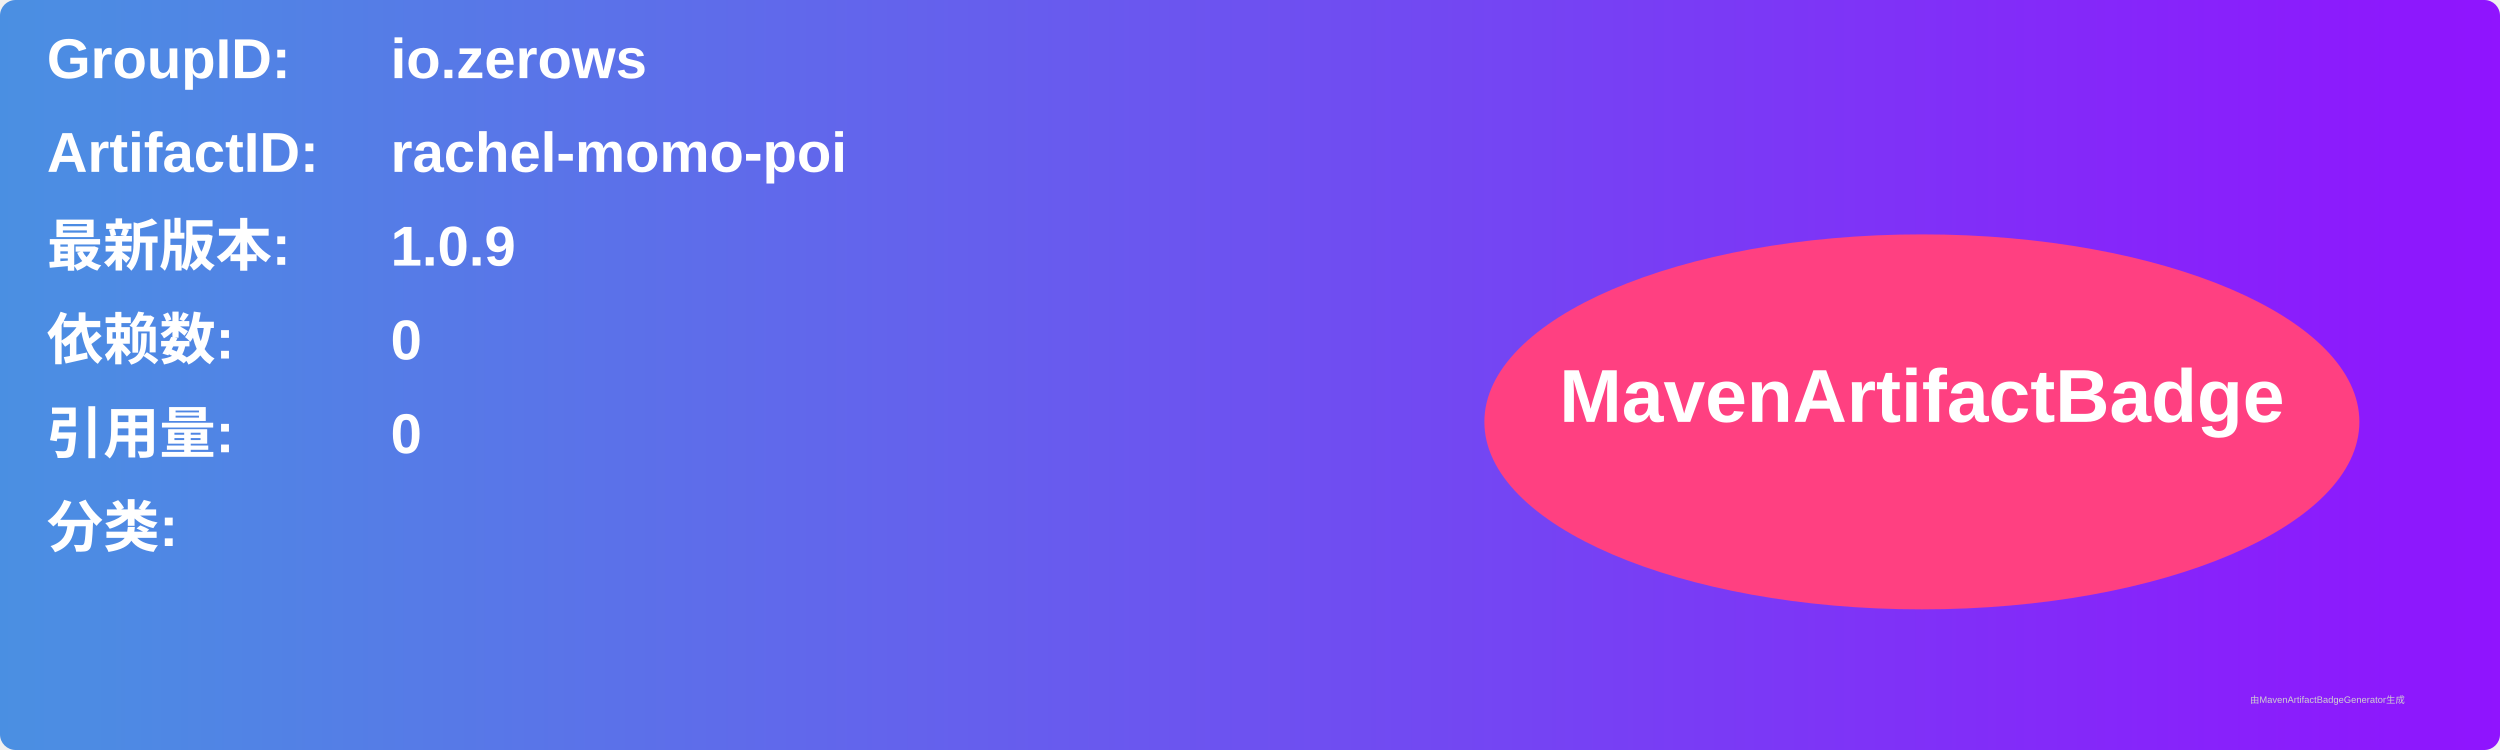
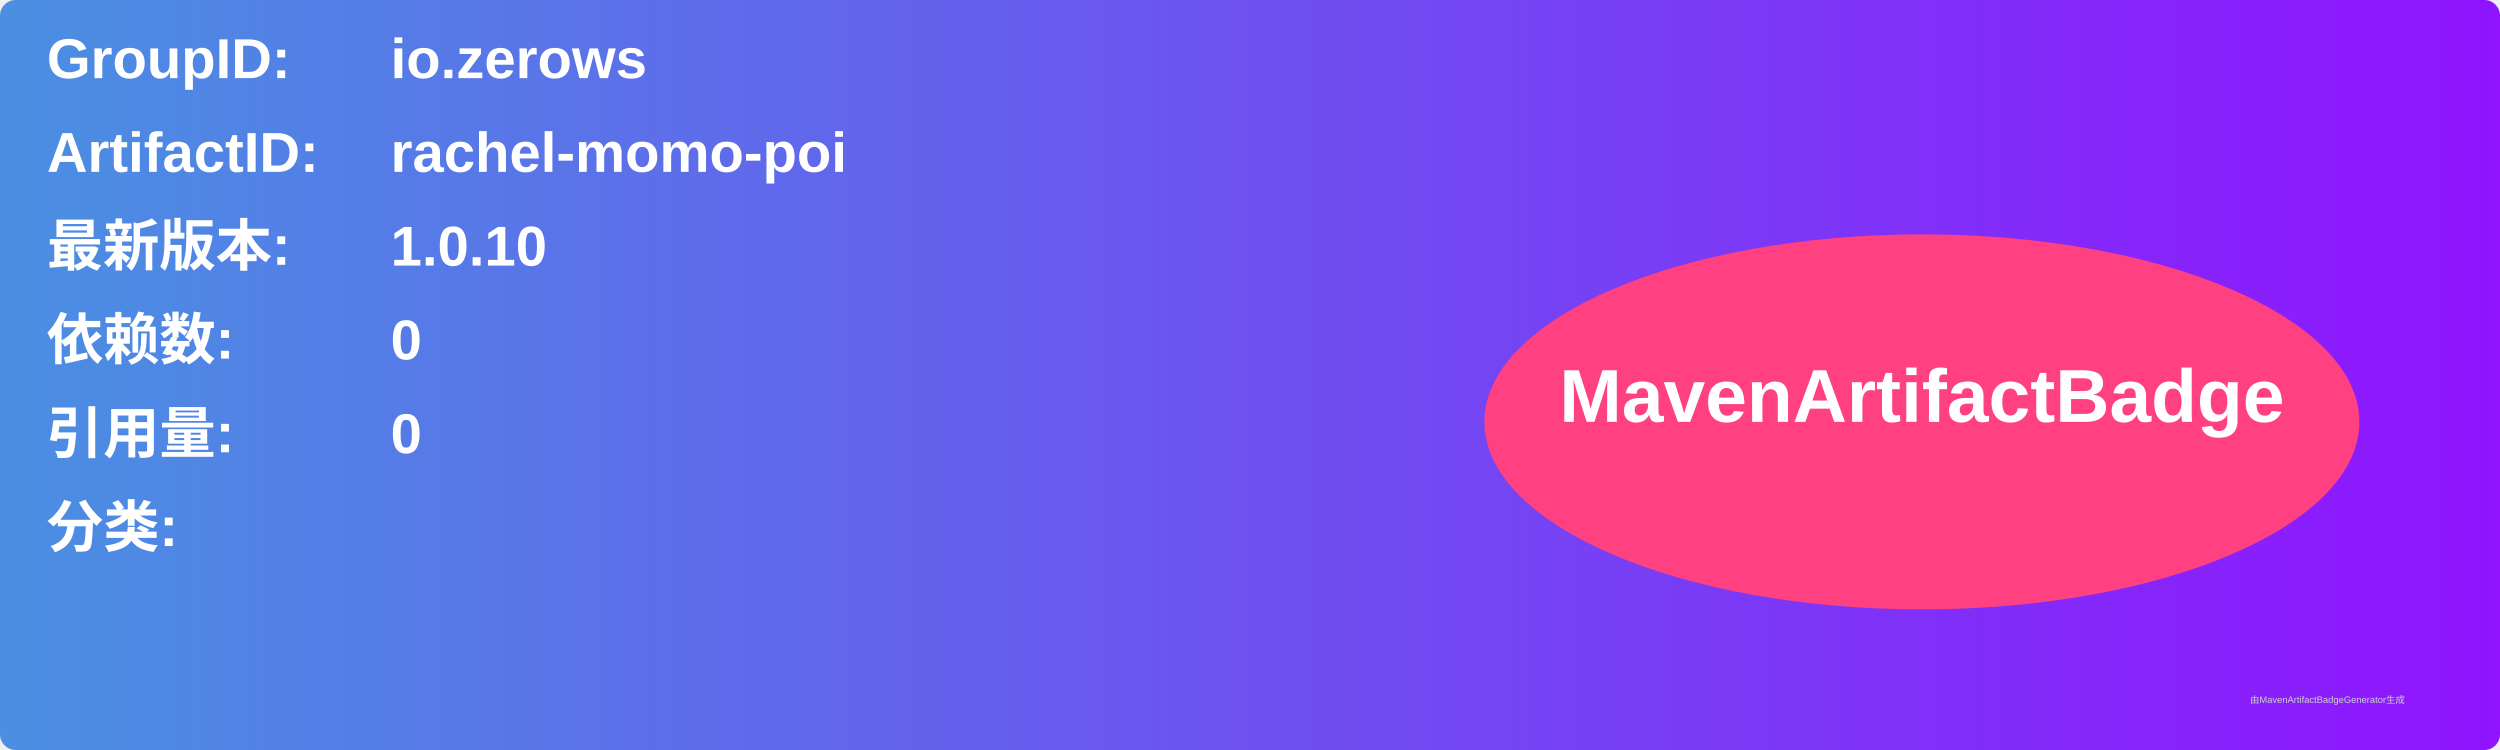
<svg xmlns="http://www.w3.org/2000/svg" width="800" height="240" viewBox="0 0 800 240">
  <linearGradient id="grad" x1="0%" y1="0%" x2="100%" y2="0%">
    <stop offset="0%" stop-color="#4a90e2" />
    <stop offset="100%" stop-color="#9013fe" />
  </linearGradient>
  <rect width="100%" height="100%" rx="5" ry="5" fill="url(#grad)" />
  <g transform="translate(15, 15)">
    <text x="0" y="10" font-family="Arial" font-size="18" fill="white" font-weight="bold" width="260">GroupID:</text>
    <text x="110" y="10" font-family="Arial" font-size="18" fill="white" font-weight="bold" width="460">io.zerows</text>
    <text x="0" y="40" font-family="Arial" font-size="18" fill="white" font-weight="bold" width="260">ArtifactID:</text>
    <text x="110" y="40" font-family="Arial" font-size="18" fill="white" font-weight="bold" width="460">rachel-momo-poi</text>
    <text x="0" y="70" font-family="Arial" font-size="18" fill="white" font-weight="bold">最新版本:</text>
    <text x="110" y="70" font-family="Arial" font-size="18" fill="white" font-weight="bold">
-       <tspan font-weight="bold">1.0.9</tspan>
+       <tspan font-weight="bold">1.0.10</tspan>
    </text>
    <text x="0" y="100" font-family="Arial" font-size="18" fill="white" font-weight="bold">依赖数: </text>
    <text x="110" y="100" font-family="Arial" font-size="18" fill="white">
      <tspan font-weight="bold">0</tspan>
    </text>
    <text x="0" y="130" font-family="Arial" font-size="18" fill="white" font-weight="bold">引用量: </text>
    <text x="110" y="130" font-family="Arial" font-size="18" fill="white">
      <tspan font-weight="bold">0</tspan>
    </text>
    <text x="0" y="160" font-family="Arial" font-size="18" fill="white" font-weight="bold">分类:</text>
    <text x="10" y="190" font-family="Arial" font-size="10" fill="white">
      <tspan font-weight="bold" />
    </text>
    <ellipse cx="600" cy="120" rx="140" ry="60" fill="#ff4081" />
    <text x="600" y="120" text-anchor="middle" font-family="Arial" font-size="24" fill="white" font-weight="bold">MavenArtifactBadge</text>
  </g>
  <text x="720" y="225" font-family="Arial" font-size="3" fill="#d0d0d0">由MavenArtifactBadgeGenerator生成</text>
</svg>
